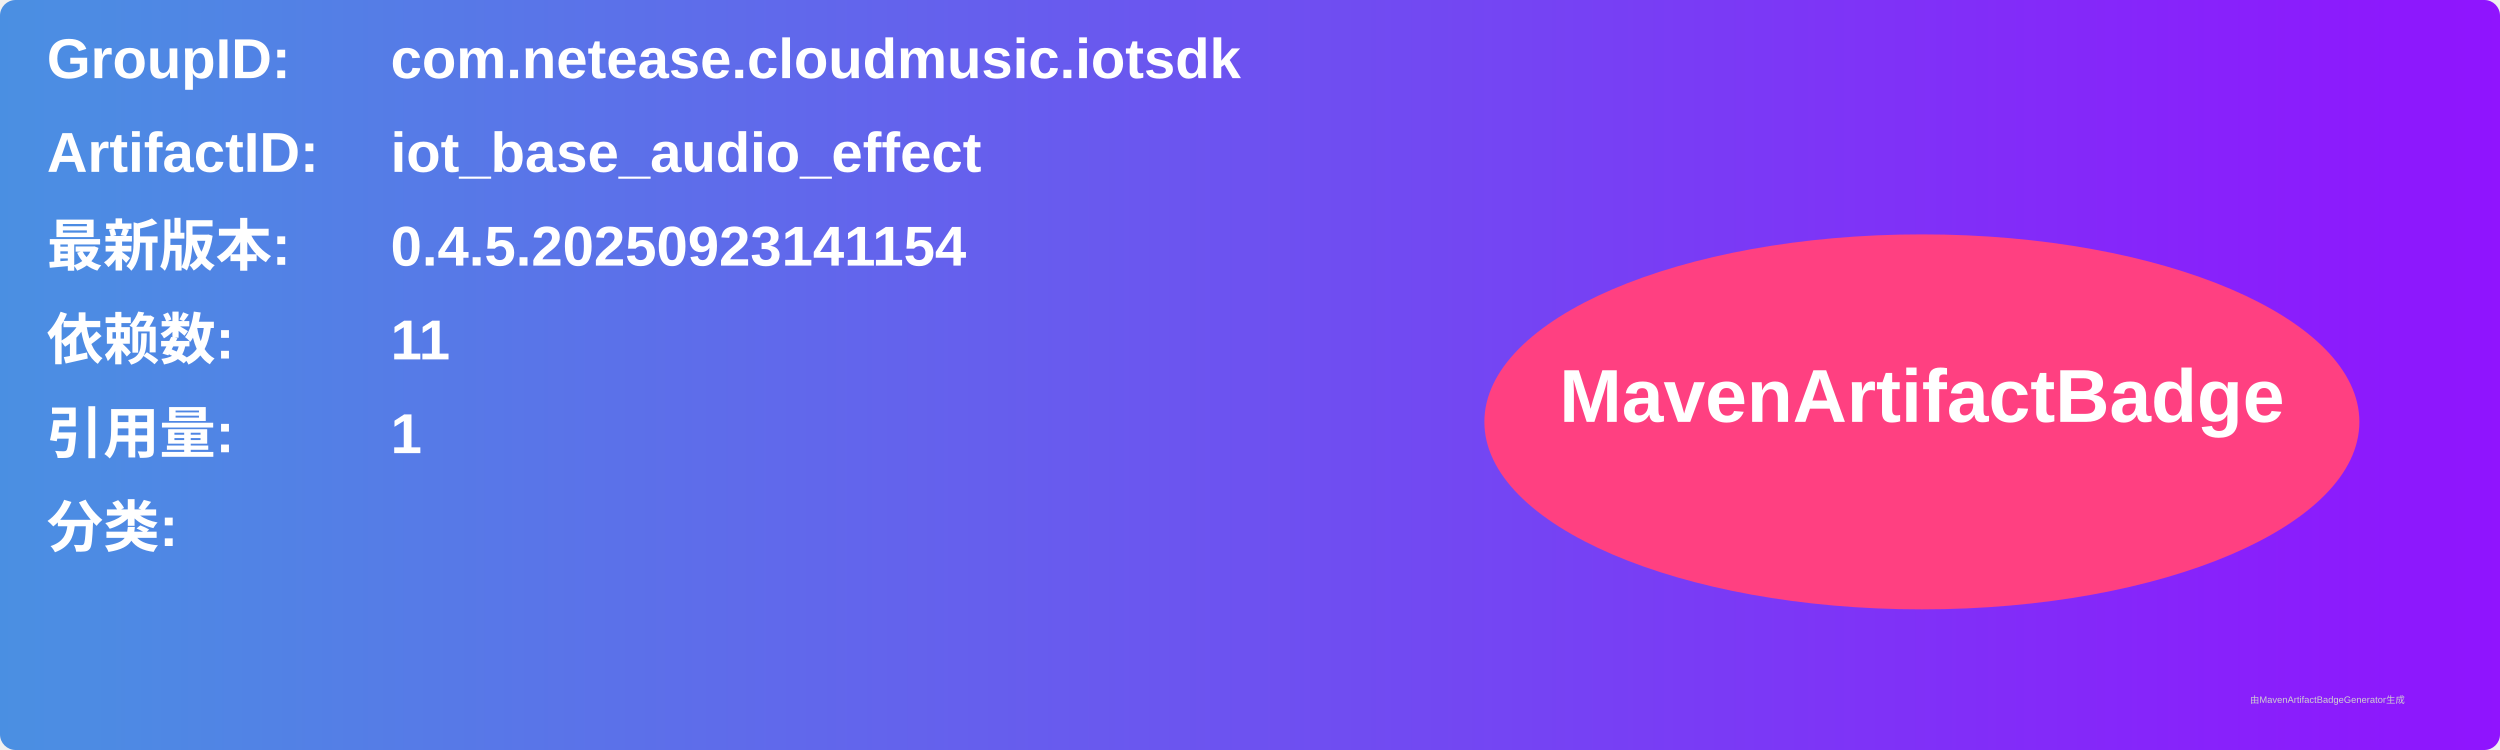
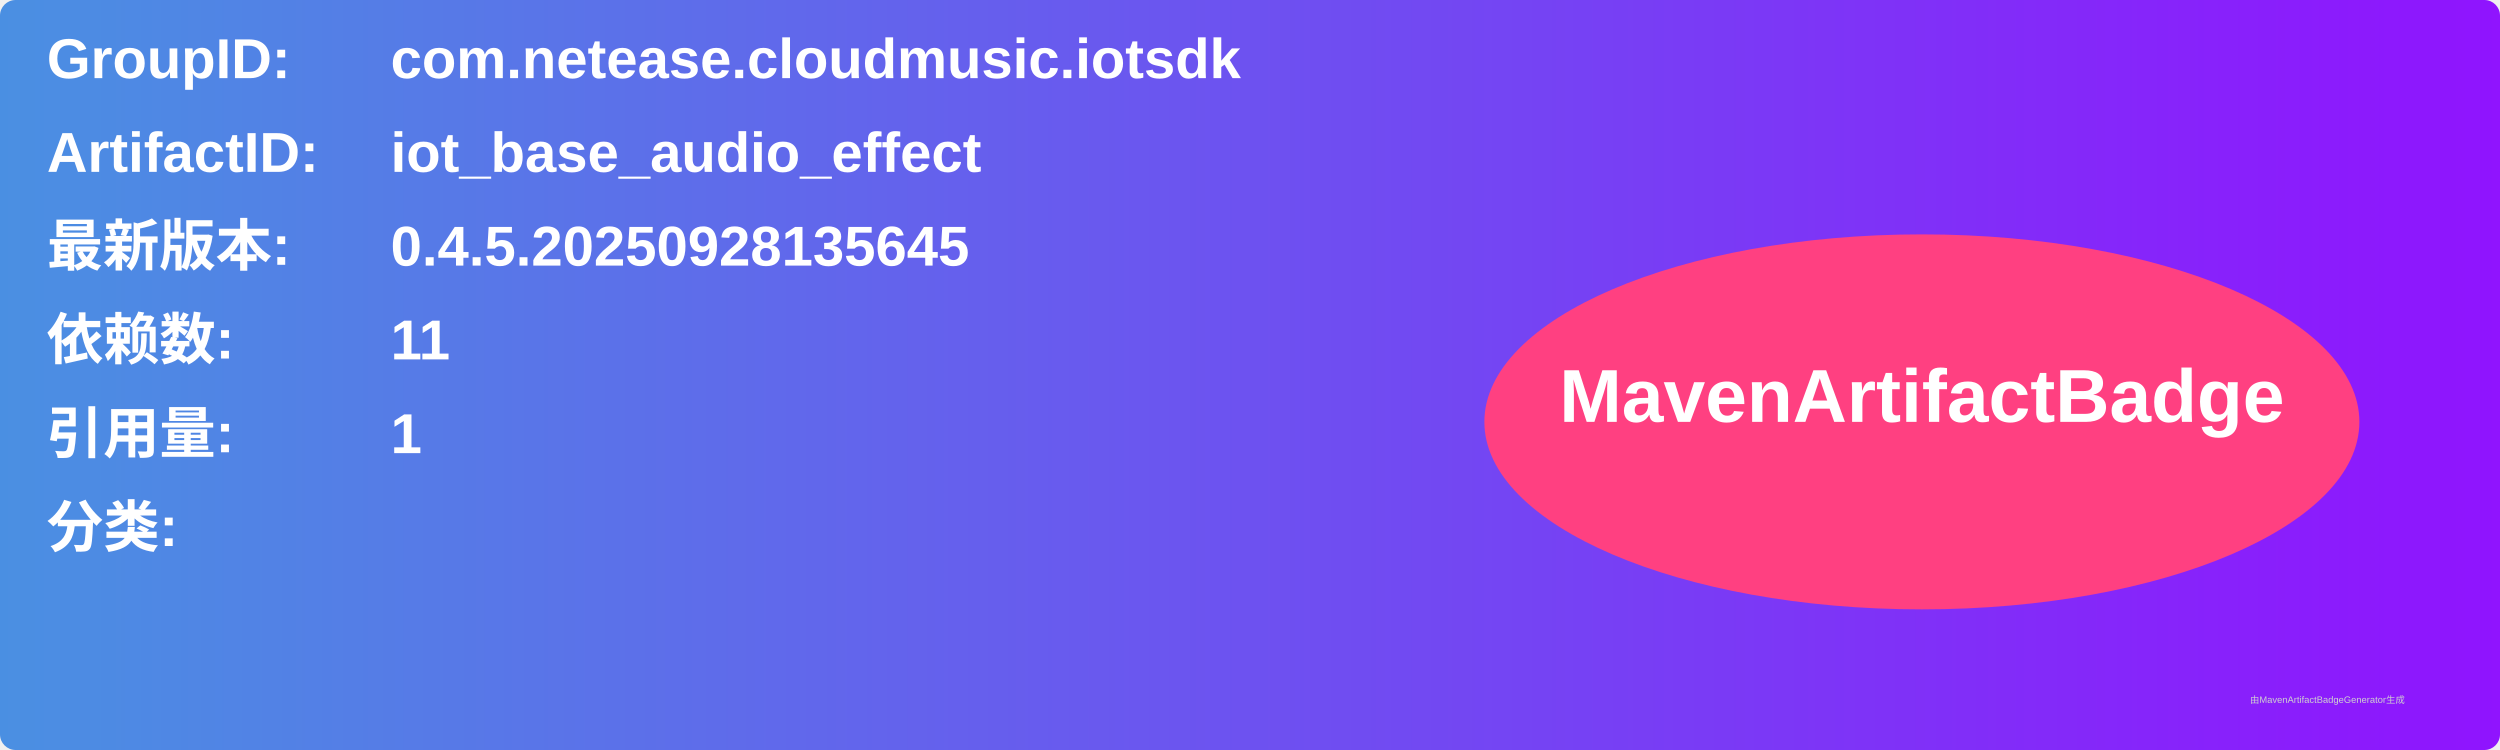
<svg xmlns="http://www.w3.org/2000/svg" width="800" height="240" viewBox="0 0 800 240">
  <linearGradient id="grad" x1="0%" y1="0%" x2="100%" y2="0%">
    <stop offset="0%" stop-color="#4a90e2" />
    <stop offset="100%" stop-color="#9013fe" />
  </linearGradient>
  <rect width="100%" height="100%" rx="5" ry="5" fill="url(#grad)" />
  <g transform="translate(15, 15)">
    <text x="0" y="10" font-family="Arial" font-size="18" fill="white" font-weight="bold" width="260">GroupID:</text>
    <text x="110" y="10" font-family="Arial" font-size="18" fill="white" font-weight="bold" width="460">com.netease.cloudmusic.iotsdk</text>
    <text x="0" y="40" font-family="Arial" font-size="18" fill="white" font-weight="bold" width="260">ArtifactID:</text>
    <text x="110" y="40" font-family="Arial" font-size="18" fill="white" font-weight="bold" width="460">iot_base_audio_effect</text>
    <text x="0" y="70" font-family="Arial" font-size="18" fill="white" font-weight="bold">最新版本:</text>
    <text x="110" y="70" font-family="Arial" font-size="18" fill="white" font-weight="bold">
-       <tspan font-weight="bold">0.4.5.20250923141154</tspan>
+       <tspan font-weight="bold">0.4.5.20250928135645</tspan>
    </text>
    <text x="0" y="100" font-family="Arial" font-size="18" fill="white" font-weight="bold">依赖数: </text>
    <text x="110" y="100" font-family="Arial" font-size="18" fill="white">
      <tspan font-weight="bold">11</tspan>
    </text>
    <text x="0" y="130" font-family="Arial" font-size="18" fill="white" font-weight="bold">引用量: </text>
    <text x="110" y="130" font-family="Arial" font-size="18" fill="white">
      <tspan font-weight="bold">1</tspan>
    </text>
    <text x="0" y="160" font-family="Arial" font-size="18" fill="white" font-weight="bold">分类:</text>
    <text x="10" y="190" font-family="Arial" font-size="10" fill="white">
      <tspan font-weight="bold" />
    </text>
    <ellipse cx="600" cy="120" rx="140" ry="60" fill="#ff4081" />
    <text x="600" y="120" text-anchor="middle" font-family="Arial" font-size="24" fill="white" font-weight="bold">MavenArtifactBadge</text>
  </g>
  <text x="720" y="225" font-family="Arial" font-size="3" fill="#d0d0d0">由MavenArtifactBadgeGenerator生成</text>
</svg>
